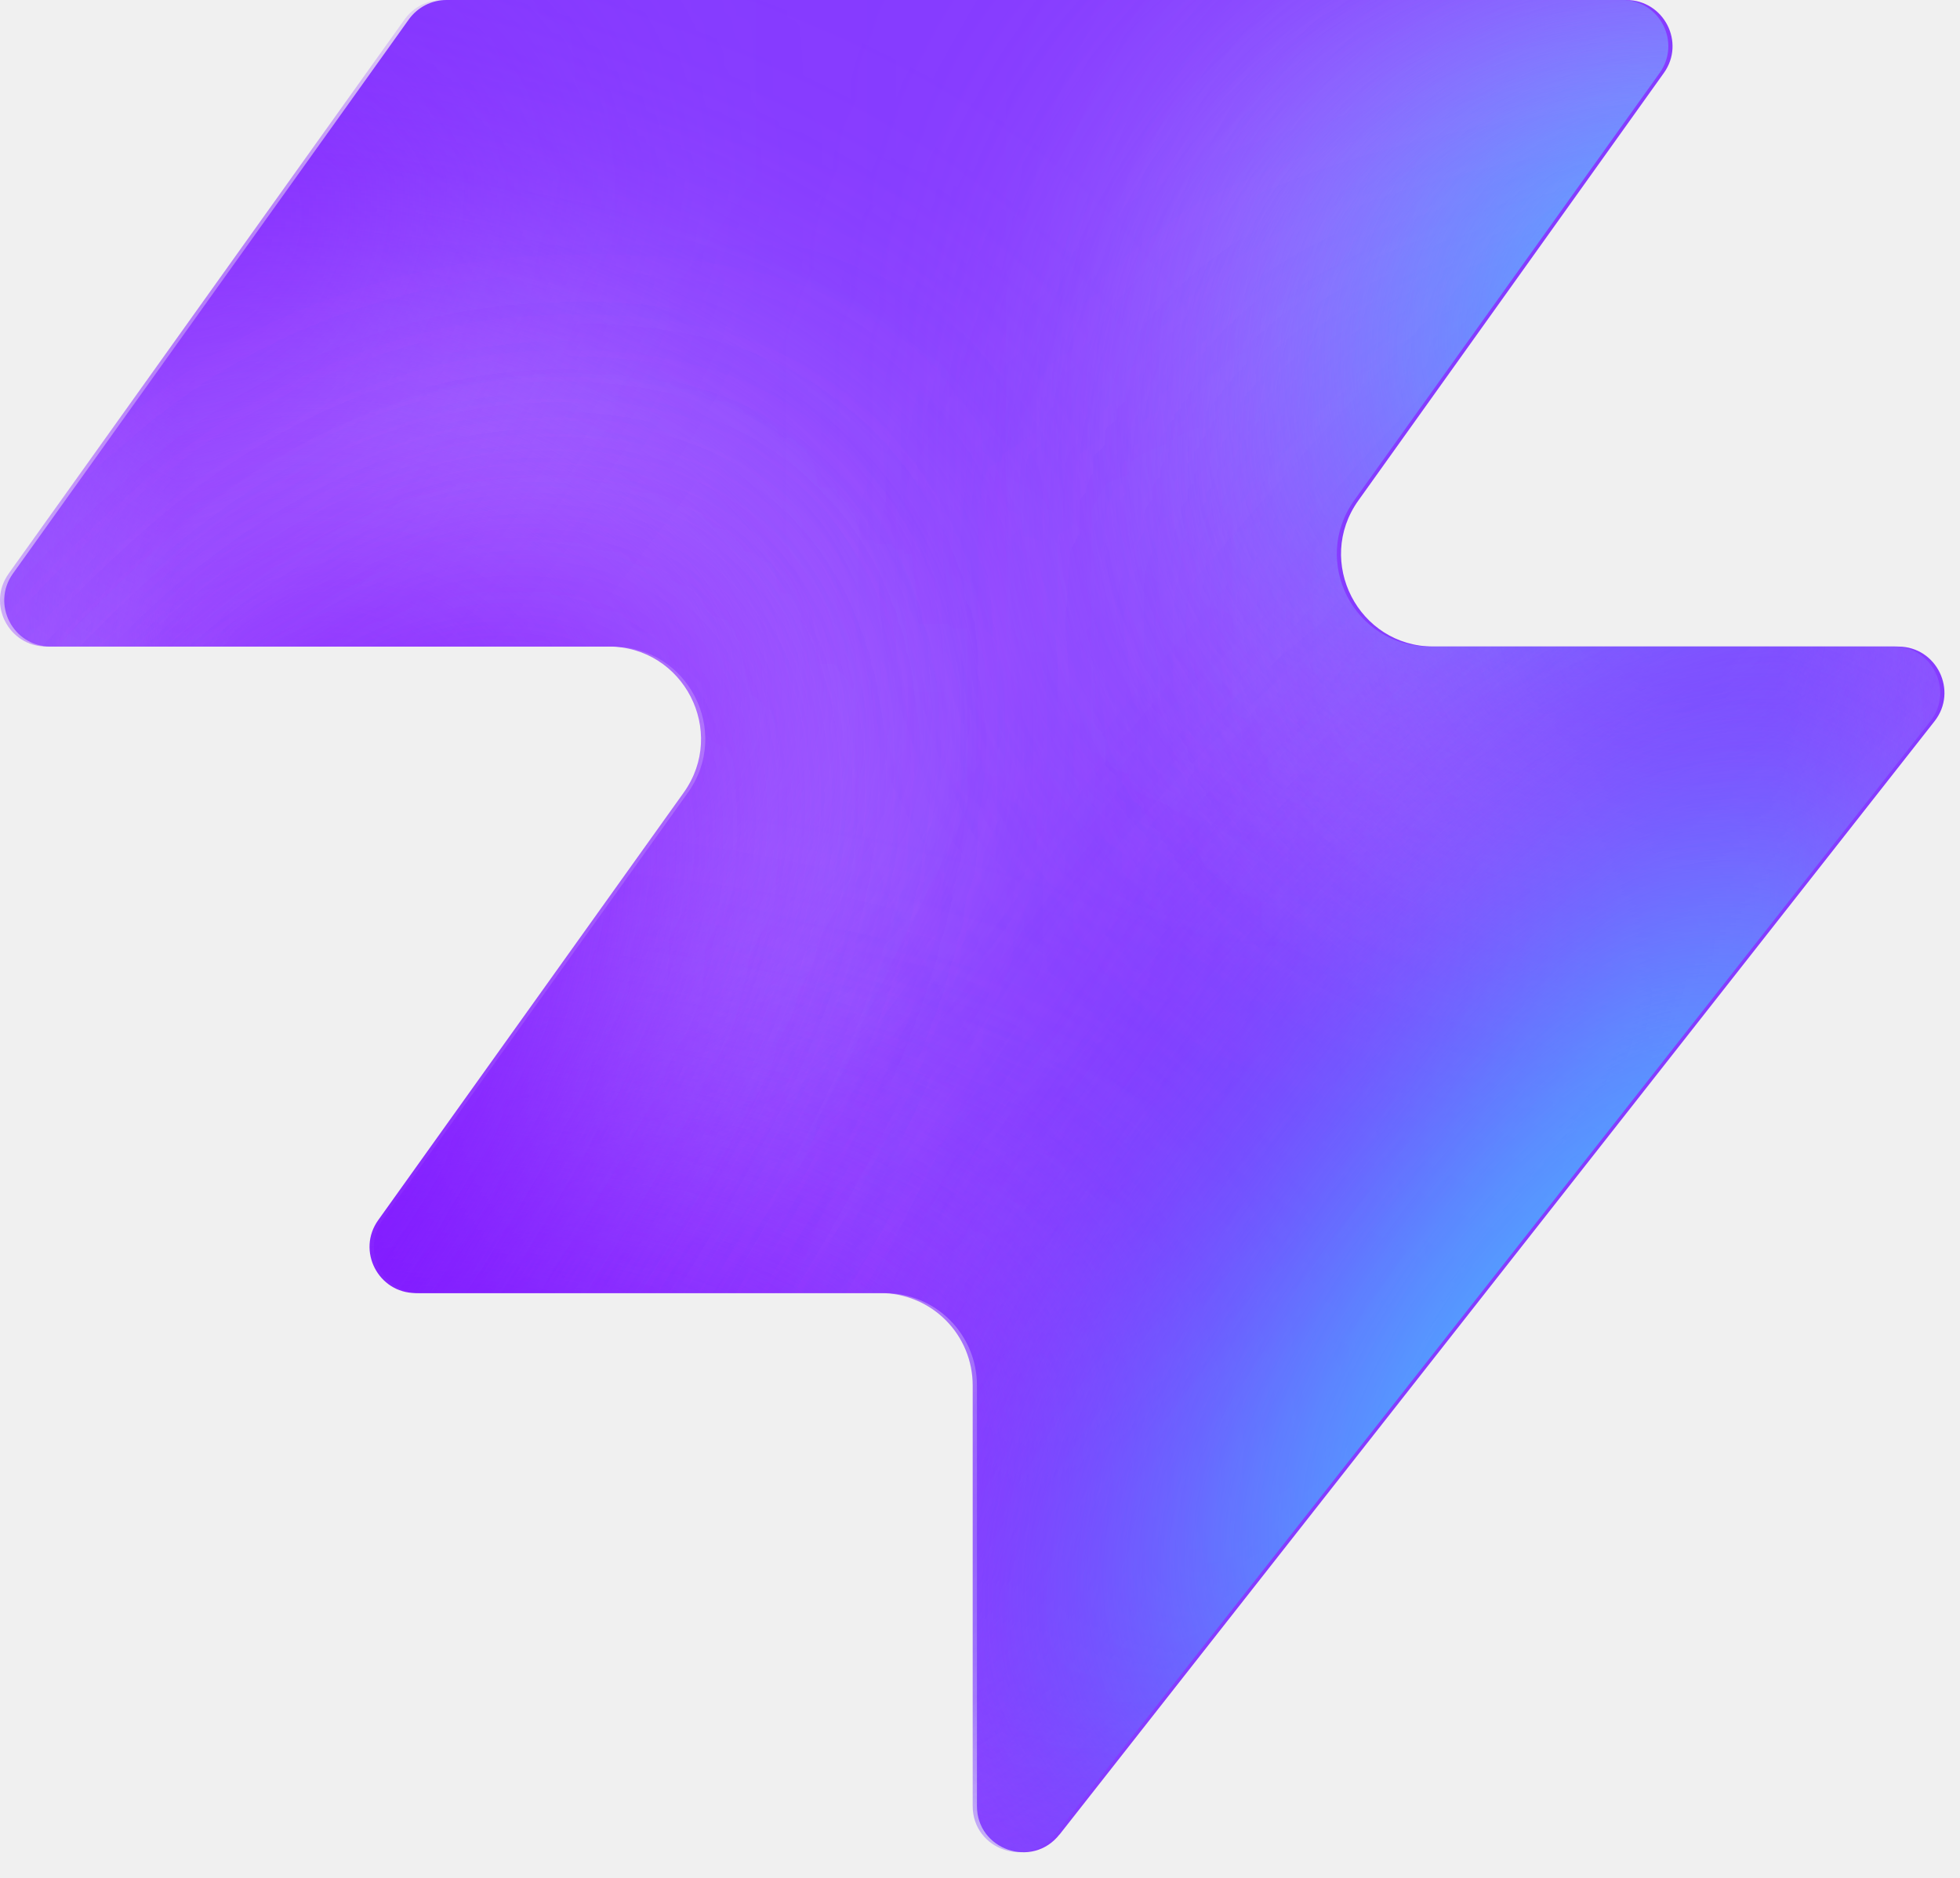
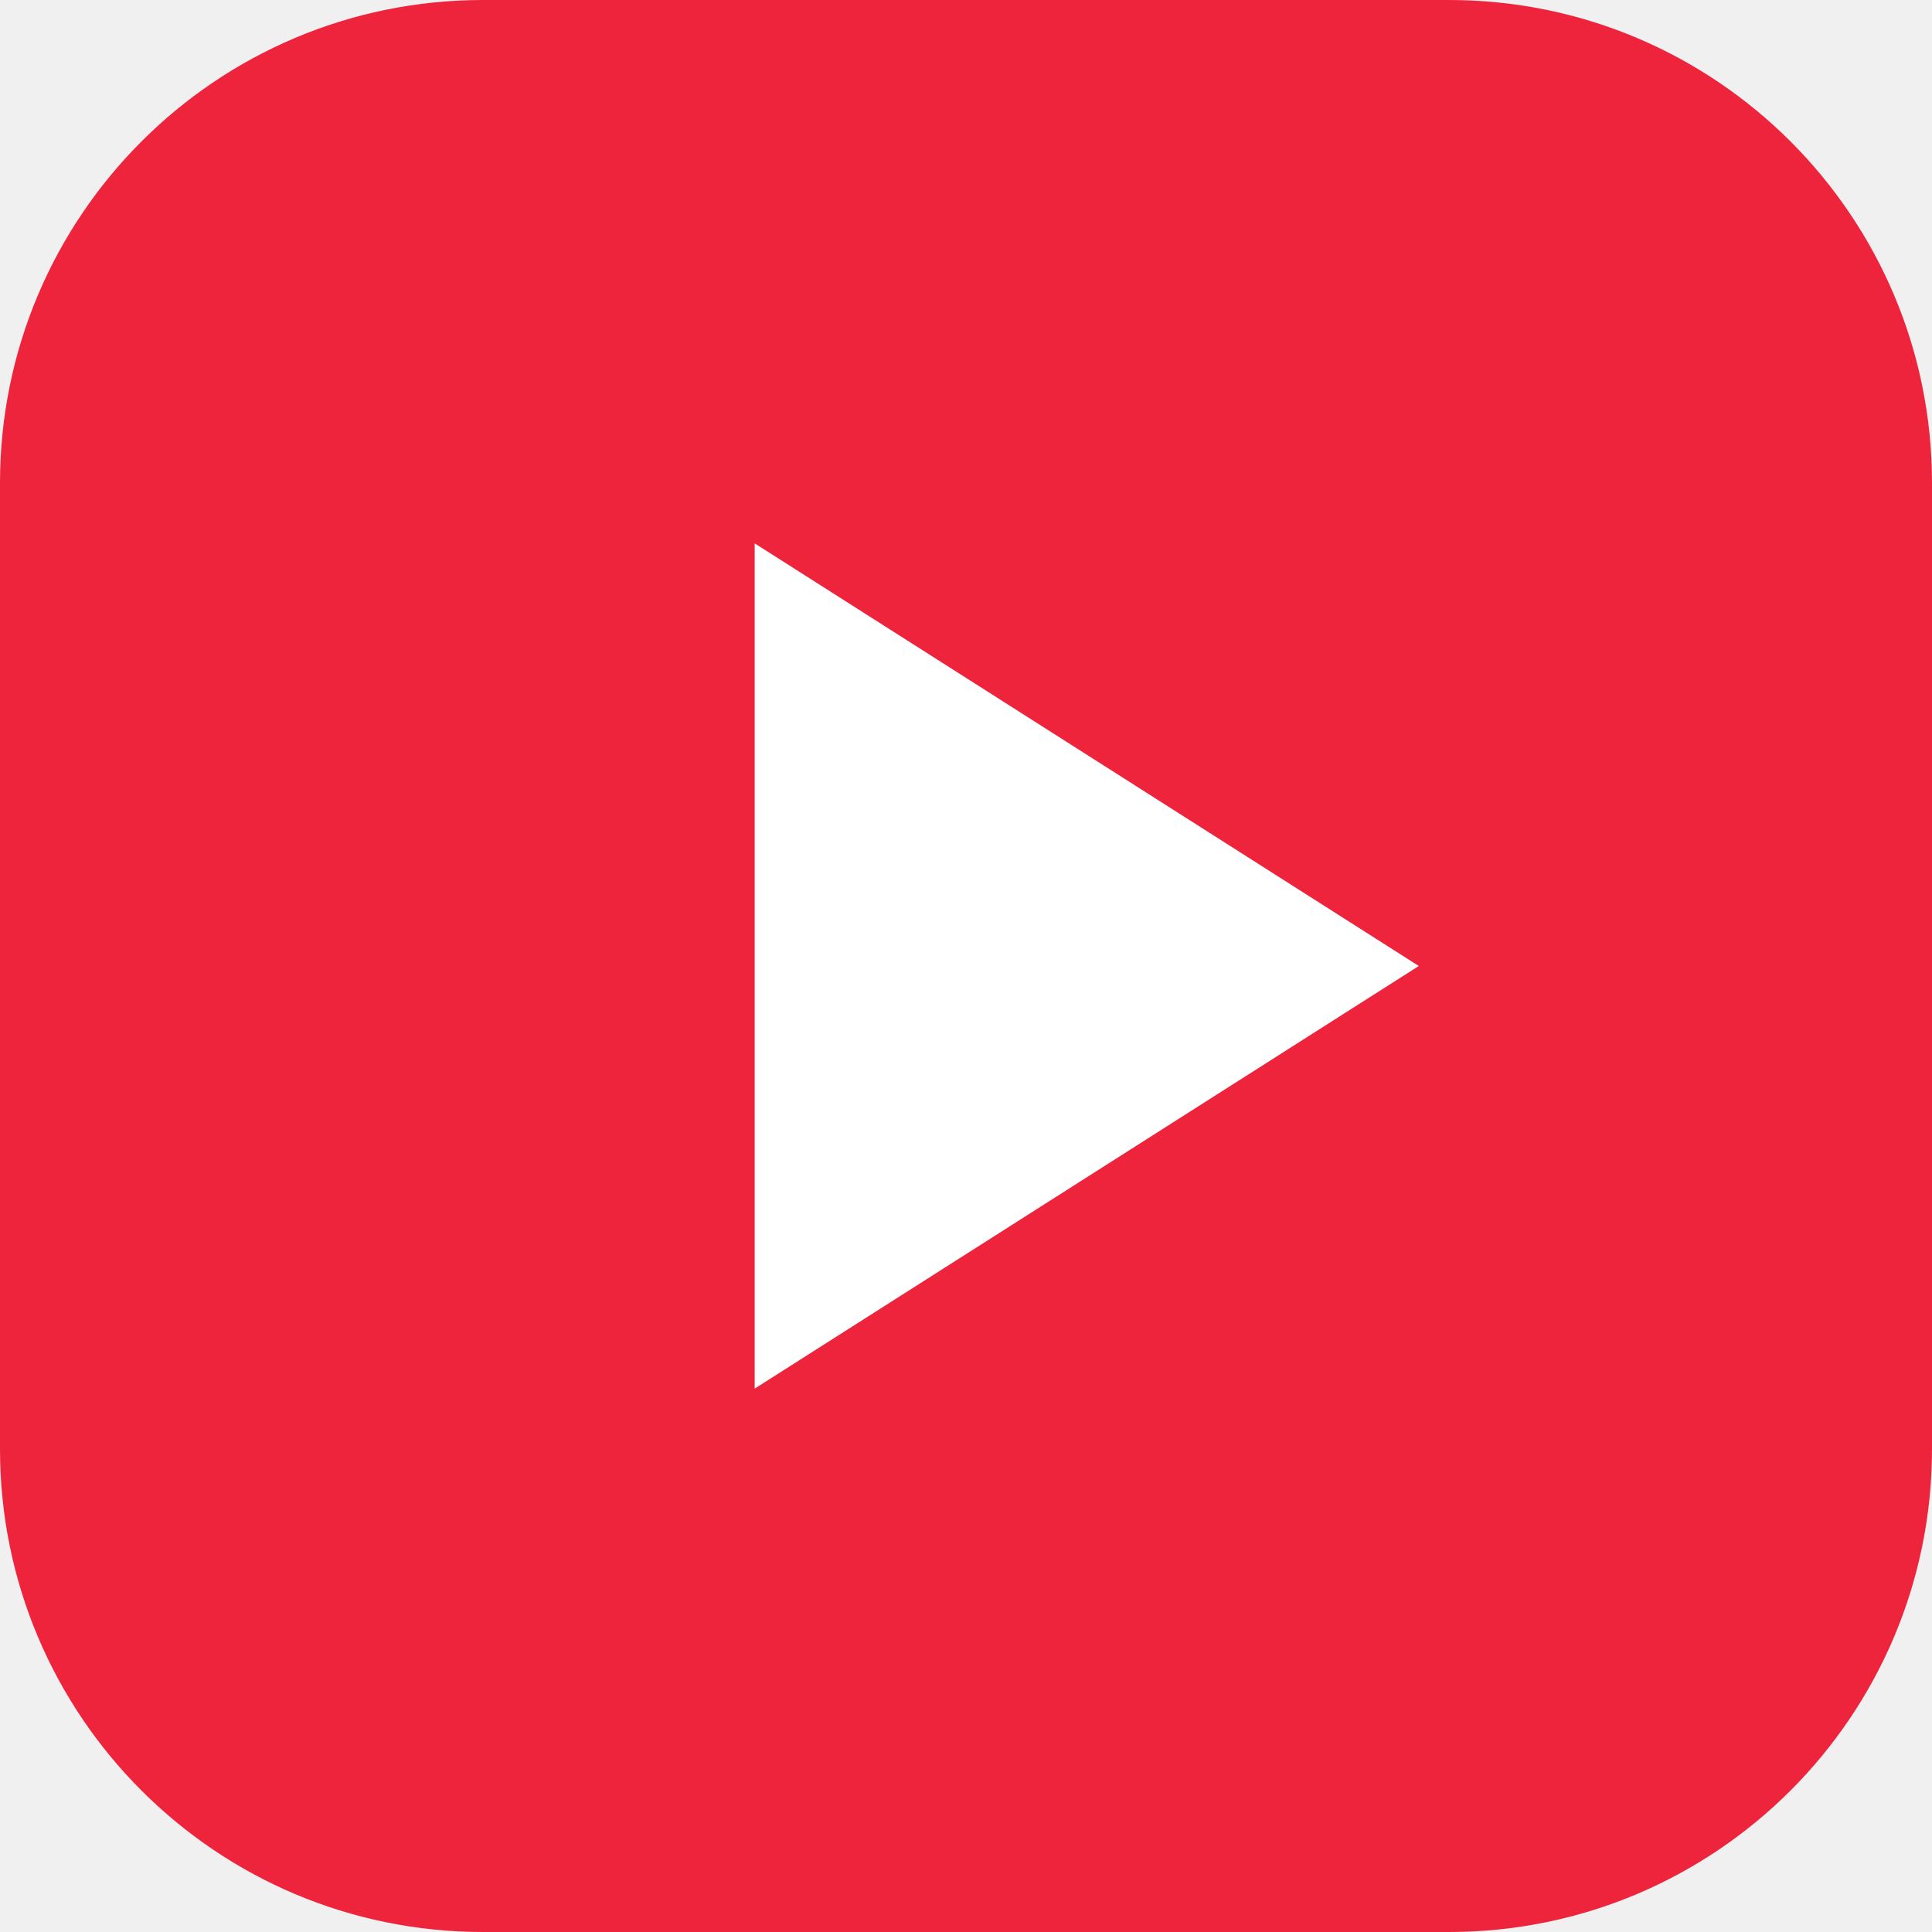
- <svg xmlns="http://www.w3.org/2000/svg" width="48" height="46" fill="none" viewBox="0 0 48 46">
-   <path fill="#863bff" d="M25.946 44.938c-.664.845-2.021.375-2.021-.698V33.937a2.26 2.26 0 0 0-2.262-2.262H10.287c-.92 0-1.456-1.04-.92-1.788l7.48-10.471c1.07-1.497 0-3.578-1.842-3.578H1.237c-.92 0-1.456-1.04-.92-1.788L10.013.474c.214-.297.556-.474.92-.474h28.894c.92 0 1.456 1.04.92 1.788l-7.48 10.471c-1.07 1.498 0 3.579 1.842 3.579h11.377c.943 0 1.473 1.088.89 1.83L25.947 44.94z" style="fill:#863bff;fill:color(display-p3 .525 .23 1);fill-opacity:1" />
-   <mask id="a" width="48" height="46" x="0" y="0" maskUnits="userSpaceOnUse" style="mask-type:alpha">
-     <path fill="#000" d="M25.842 44.938c-.664.844-2.021.375-2.021-.698V33.937a2.26 2.26 0 0 0-2.262-2.262H10.183c-.92 0-1.456-1.04-.92-1.788l7.48-10.471c1.07-1.498 0-3.579-1.842-3.579H1.133c-.92 0-1.456-1.04-.92-1.787L9.91.473c.214-.297.556-.474.92-.474h28.894c.92 0 1.456 1.04.92 1.788l-7.48 10.471c-1.07 1.498 0 3.578 1.842 3.578h11.377c.943 0 1.473 1.088.89 1.832L25.843 44.94z" style="fill:#000;fill-opacity:1" />
-   </mask>
-   <g mask="url(#a)">
-     <g filter="url(#b)">
-       <ellipse cx="5.508" cy="14.704" fill="#ede6ff" rx="5.508" ry="14.704" style="fill:#ede6ff;fill:color(display-p3 .927 .903 1);fill-opacity:1" transform="matrix(.00324 1 1 -.00324 -4.47 31.516)" />
-     </g>
-     <g filter="url(#c)">
-       <ellipse cx="10.399" cy="29.851" fill="#ede6ff" rx="10.399" ry="29.851" style="fill:#ede6ff;fill:color(display-p3 .927 .903 1);fill-opacity:1" transform="matrix(.00324 1 1 -.00324 -39.328 7.883)" />
-     </g>
-     <g filter="url(#d)">
-       <ellipse cx="5.508" cy="30.487" fill="#7e14ff" rx="5.508" ry="30.487" style="fill:#7e14ff;fill:color(display-p3 .492 .077 1);fill-opacity:1" transform="rotate(89.814 -25.913 -14.639)scale(1 -1)" />
-     </g>
-     <g filter="url(#e)">
-       <ellipse cx="5.508" cy="30.599" fill="#7e14ff" rx="5.508" ry="30.599" style="fill:#7e14ff;fill:color(display-p3 .492 .077 1);fill-opacity:1" transform="rotate(89.814 -32.644 -3.334)scale(1 -1)" />
-     </g>
-     <g filter="url(#f)">
-       <ellipse cx="5.508" cy="30.599" fill="#7e14ff" rx="5.508" ry="30.599" style="fill:#7e14ff;fill:color(display-p3 .492 .077 1);fill-opacity:1" transform="matrix(.00324 1 1 -.00324 -34.34 30.47)" />
-     </g>
-     <g filter="url(#g)">
-       <ellipse cx="14.072" cy="22.078" fill="#ede6ff" rx="14.072" ry="22.078" style="fill:#ede6ff;fill:color(display-p3 .927 .903 1);fill-opacity:1" transform="rotate(93.35 24.506 48.493)scale(-1 1)" />
-     </g>
-     <g filter="url(#h)">
-       <ellipse cx="3.47" cy="21.501" fill="#7e14ff" rx="3.47" ry="21.501" style="fill:#7e14ff;fill:color(display-p3 .492 .077 1);fill-opacity:1" transform="rotate(89.009 28.708 47.59)scale(-1 1)" />
-     </g>
-     <g filter="url(#i)">
-       <ellipse cx="3.47" cy="21.501" fill="#7e14ff" rx="3.47" ry="21.501" style="fill:#7e14ff;fill:color(display-p3 .492 .077 1);fill-opacity:1" transform="rotate(89.009 28.708 47.59)scale(-1 1)" />
-     </g>
-     <g filter="url(#j)">
-       <ellipse cx=".387" cy="8.972" fill="#7e14ff" rx="4.407" ry="29.108" style="fill:#7e14ff;fill:color(display-p3 .492 .077 1);fill-opacity:1" transform="rotate(39.51 .387 8.972)" />
-     </g>
-     <g filter="url(#k)">
-       <ellipse cx="47.523" cy="-6.092" fill="#7e14ff" rx="4.407" ry="29.108" style="fill:#7e14ff;fill:color(display-p3 .492 .077 1);fill-opacity:1" transform="rotate(37.892 47.523 -6.092)" />
-     </g>
-     <g filter="url(#l)">
-       <ellipse cx="41.412" cy="6.333" fill="#47bfff" rx="5.971" ry="9.665" style="fill:#47bfff;fill:color(display-p3 .28 .748 1);fill-opacity:1" transform="rotate(37.892 41.412 6.333)" />
-     </g>
-     <g filter="url(#m)">
-       <ellipse cx="-1.879" cy="38.332" fill="#7e14ff" rx="4.407" ry="29.108" style="fill:#7e14ff;fill:color(display-p3 .492 .077 1);fill-opacity:1" transform="rotate(37.892 -1.88 38.332)" />
-     </g>
-     <g filter="url(#n)">
-       <ellipse cx="-1.879" cy="38.332" fill="#7e14ff" rx="4.407" ry="29.108" style="fill:#7e14ff;fill:color(display-p3 .492 .077 1);fill-opacity:1" transform="rotate(37.892 -1.88 38.332)" />
-     </g>
-     <g filter="url(#o)">
-       <ellipse cx="35.651" cy="29.907" fill="#7e14ff" rx="4.407" ry="29.108" style="fill:#7e14ff;fill:color(display-p3 .492 .077 1);fill-opacity:1" transform="rotate(37.892 35.651 29.907)" />
-     </g>
-     <g filter="url(#p)">
-       <ellipse cx="38.418" cy="32.4" fill="#47bfff" rx="5.971" ry="15.297" style="fill:#47bfff;fill:color(display-p3 .28 .748 1);fill-opacity:1" transform="rotate(37.892 38.418 32.4)" />
-     </g>
-   </g>
-   <defs>
-     <filter id="b" width="60.045" height="41.654" x="-19.77" y="16.149" color-interpolation-filters="sRGB" filterUnits="userSpaceOnUse">
-       <feFlood flood-opacity="0" result="BackgroundImageFix" />
-       <feBlend in="SourceGraphic" in2="BackgroundImageFix" result="shape" />
-       <feGaussianBlur result="effect1_foregroundBlur_2002_17158" stdDeviation="7.659" />
-     </filter>
-     <filter id="c" width="90.34" height="51.437" x="-54.613" y="-7.533" color-interpolation-filters="sRGB" filterUnits="userSpaceOnUse">
-       <feFlood flood-opacity="0" result="BackgroundImageFix" />
-       <feBlend in="SourceGraphic" in2="BackgroundImageFix" result="shape" />
-       <feGaussianBlur result="effect1_foregroundBlur_2002_17158" stdDeviation="7.659" />
-     </filter>
-     <filter id="d" width="79.355" height="29.4" x="-49.64" y="2.03" color-interpolation-filters="sRGB" filterUnits="userSpaceOnUse">
-       <feFlood flood-opacity="0" result="BackgroundImageFix" />
-       <feBlend in="SourceGraphic" in2="BackgroundImageFix" result="shape" />
-       <feGaussianBlur result="effect1_foregroundBlur_2002_17158" stdDeviation="4.596" />
-     </filter>
-     <filter id="e" width="79.579" height="29.4" x="-45.045" y="20.029" color-interpolation-filters="sRGB" filterUnits="userSpaceOnUse">
-       <feFlood flood-opacity="0" result="BackgroundImageFix" />
-       <feBlend in="SourceGraphic" in2="BackgroundImageFix" result="shape" />
-       <feGaussianBlur result="effect1_foregroundBlur_2002_17158" stdDeviation="4.596" />
-     </filter>
-     <filter id="f" width="79.579" height="29.4" x="-43.513" y="21.178" color-interpolation-filters="sRGB" filterUnits="userSpaceOnUse">
-       <feFlood flood-opacity="0" result="BackgroundImageFix" />
-       <feBlend in="SourceGraphic" in2="BackgroundImageFix" result="shape" />
-       <feGaussianBlur result="effect1_foregroundBlur_2002_17158" stdDeviation="4.596" />
-     </filter>
-     <filter id="g" width="74.749" height="58.852" x="15.756" y="-17.901" color-interpolation-filters="sRGB" filterUnits="userSpaceOnUse">
-       <feFlood flood-opacity="0" result="BackgroundImageFix" />
-       <feBlend in="SourceGraphic" in2="BackgroundImageFix" result="shape" />
-       <feGaussianBlur result="effect1_foregroundBlur_2002_17158" stdDeviation="7.659" />
-     </filter>
-     <filter id="h" width="61.377" height="25.362" x="23.548" y="2.284" color-interpolation-filters="sRGB" filterUnits="userSpaceOnUse">
-       <feFlood flood-opacity="0" result="BackgroundImageFix" />
-       <feBlend in="SourceGraphic" in2="BackgroundImageFix" result="shape" />
-       <feGaussianBlur result="effect1_foregroundBlur_2002_17158" stdDeviation="4.596" />
-     </filter>
-     <filter id="i" width="61.377" height="25.362" x="23.548" y="2.284" color-interpolation-filters="sRGB" filterUnits="userSpaceOnUse">
-       <feFlood flood-opacity="0" result="BackgroundImageFix" />
-       <feBlend in="SourceGraphic" in2="BackgroundImageFix" result="shape" />
-       <feGaussianBlur result="effect1_foregroundBlur_2002_17158" stdDeviation="4.596" />
-     </filter>
-     <filter id="j" width="56.045" height="63.649" x="-27.636" y="-22.853" color-interpolation-filters="sRGB" filterUnits="userSpaceOnUse">
-       <feFlood flood-opacity="0" result="BackgroundImageFix" />
-       <feBlend in="SourceGraphic" in2="BackgroundImageFix" result="shape" />
-       <feGaussianBlur result="effect1_foregroundBlur_2002_17158" stdDeviation="4.596" />
-     </filter>
-     <filter id="k" width="54.814" height="64.646" x="20.116" y="-38.415" color-interpolation-filters="sRGB" filterUnits="userSpaceOnUse">
-       <feFlood flood-opacity="0" result="BackgroundImageFix" />
-       <feBlend in="SourceGraphic" in2="BackgroundImageFix" result="shape" />
-       <feGaussianBlur result="effect1_foregroundBlur_2002_17158" stdDeviation="4.596" />
-     </filter>
-     <filter id="l" width="33.541" height="35.313" x="24.641" y="-11.323" color-interpolation-filters="sRGB" filterUnits="userSpaceOnUse">
-       <feFlood flood-opacity="0" result="BackgroundImageFix" />
-       <feBlend in="SourceGraphic" in2="BackgroundImageFix" result="shape" />
-       <feGaussianBlur result="effect1_foregroundBlur_2002_17158" stdDeviation="4.596" />
-     </filter>
-     <filter id="m" width="54.814" height="64.646" x="-29.286" y="6.009" color-interpolation-filters="sRGB" filterUnits="userSpaceOnUse">
-       <feFlood flood-opacity="0" result="BackgroundImageFix" />
-       <feBlend in="SourceGraphic" in2="BackgroundImageFix" result="shape" />
-       <feGaussianBlur result="effect1_foregroundBlur_2002_17158" stdDeviation="4.596" />
-     </filter>
-     <filter id="n" width="54.814" height="64.646" x="-29.286" y="6.009" color-interpolation-filters="sRGB" filterUnits="userSpaceOnUse">
-       <feFlood flood-opacity="0" result="BackgroundImageFix" />
-       <feBlend in="SourceGraphic" in2="BackgroundImageFix" result="shape" />
-       <feGaussianBlur result="effect1_foregroundBlur_2002_17158" stdDeviation="4.596" />
-     </filter>
-     <filter id="o" width="54.814" height="64.646" x="8.244" y="-2.416" color-interpolation-filters="sRGB" filterUnits="userSpaceOnUse">
-       <feFlood flood-opacity="0" result="BackgroundImageFix" />
-       <feBlend in="SourceGraphic" in2="BackgroundImageFix" result="shape" />
-       <feGaussianBlur result="effect1_foregroundBlur_2002_17158" stdDeviation="4.596" />
-     </filter>
-     <filter id="p" width="39.409" height="43.623" x="18.713" y="10.588" color-interpolation-filters="sRGB" filterUnits="userSpaceOnUse">
-       <feFlood flood-opacity="0" result="BackgroundImageFix" />
-       <feBlend in="SourceGraphic" in2="BackgroundImageFix" result="shape" />
-       <feGaussianBlur result="effect1_foregroundBlur_2002_17158" stdDeviation="4.596" />
-     </filter>
-   </defs>
+ <svg xmlns="http://www.w3.org/2000/svg" viewBox="0 0 64 64">
+   <rect width="64" height="64" rx="16" fill="#ed243b" />
+   <path d="M25 18L47 32L25 46Z" fill="white" />
</svg>
